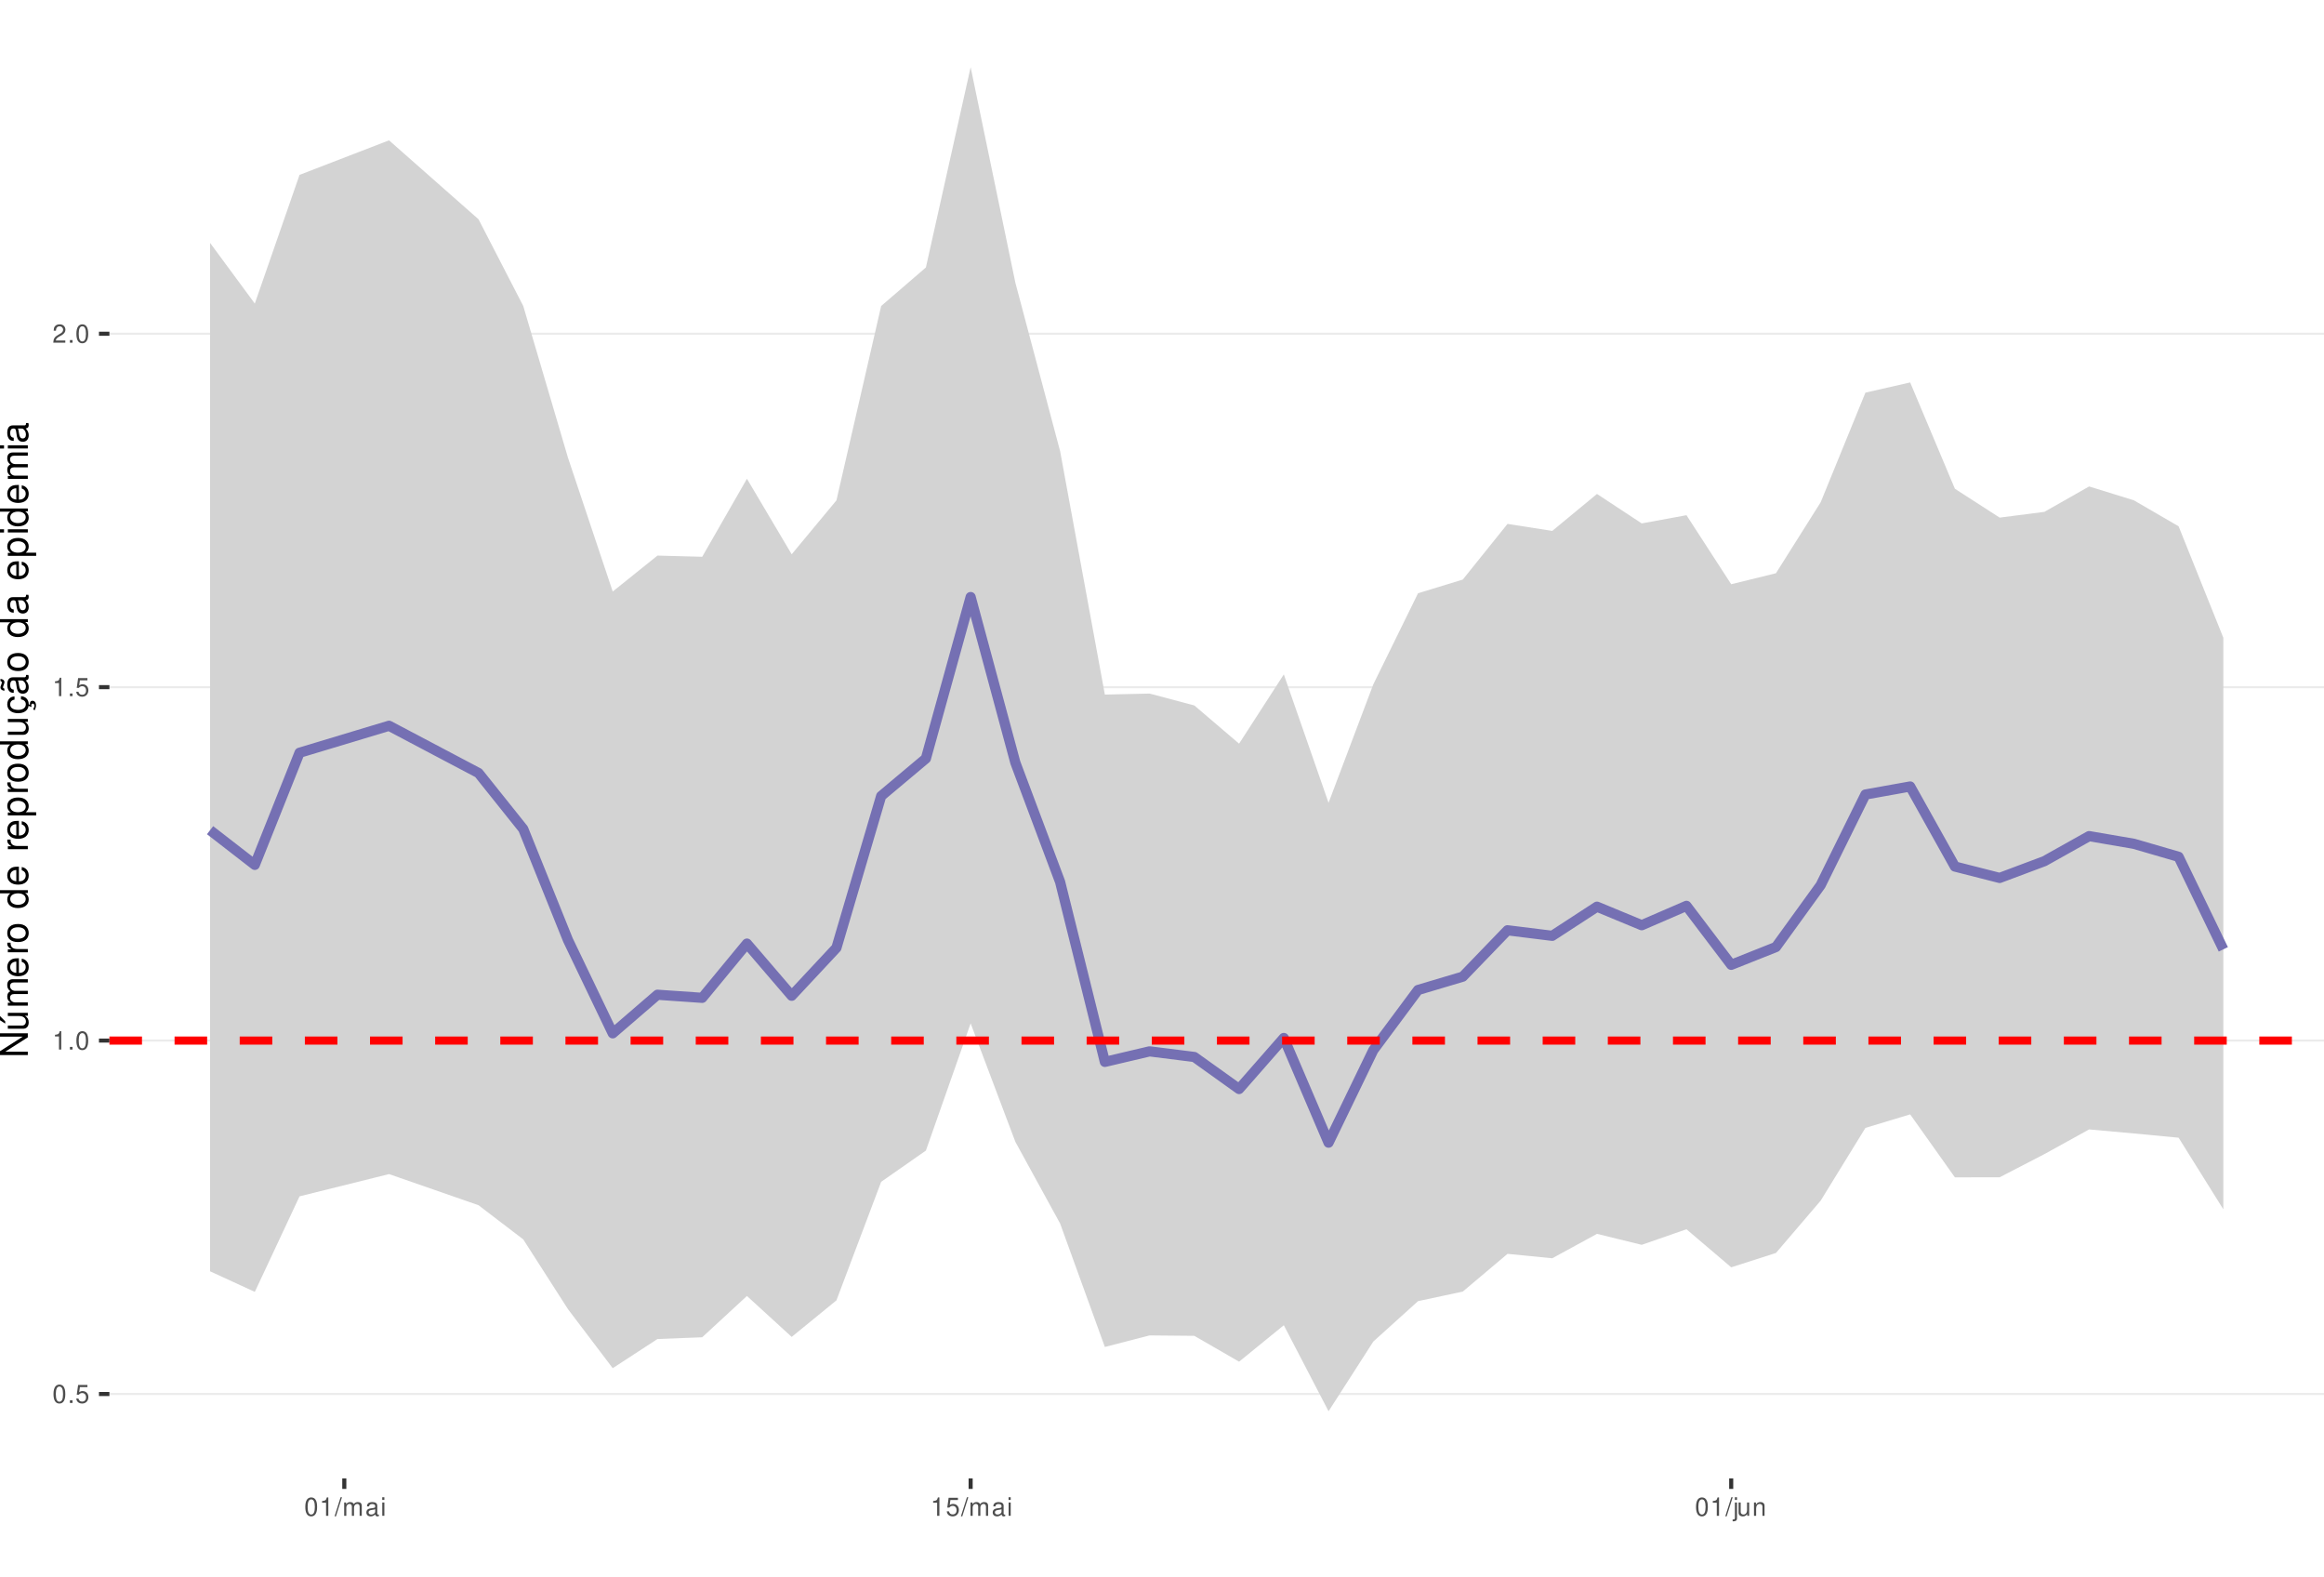
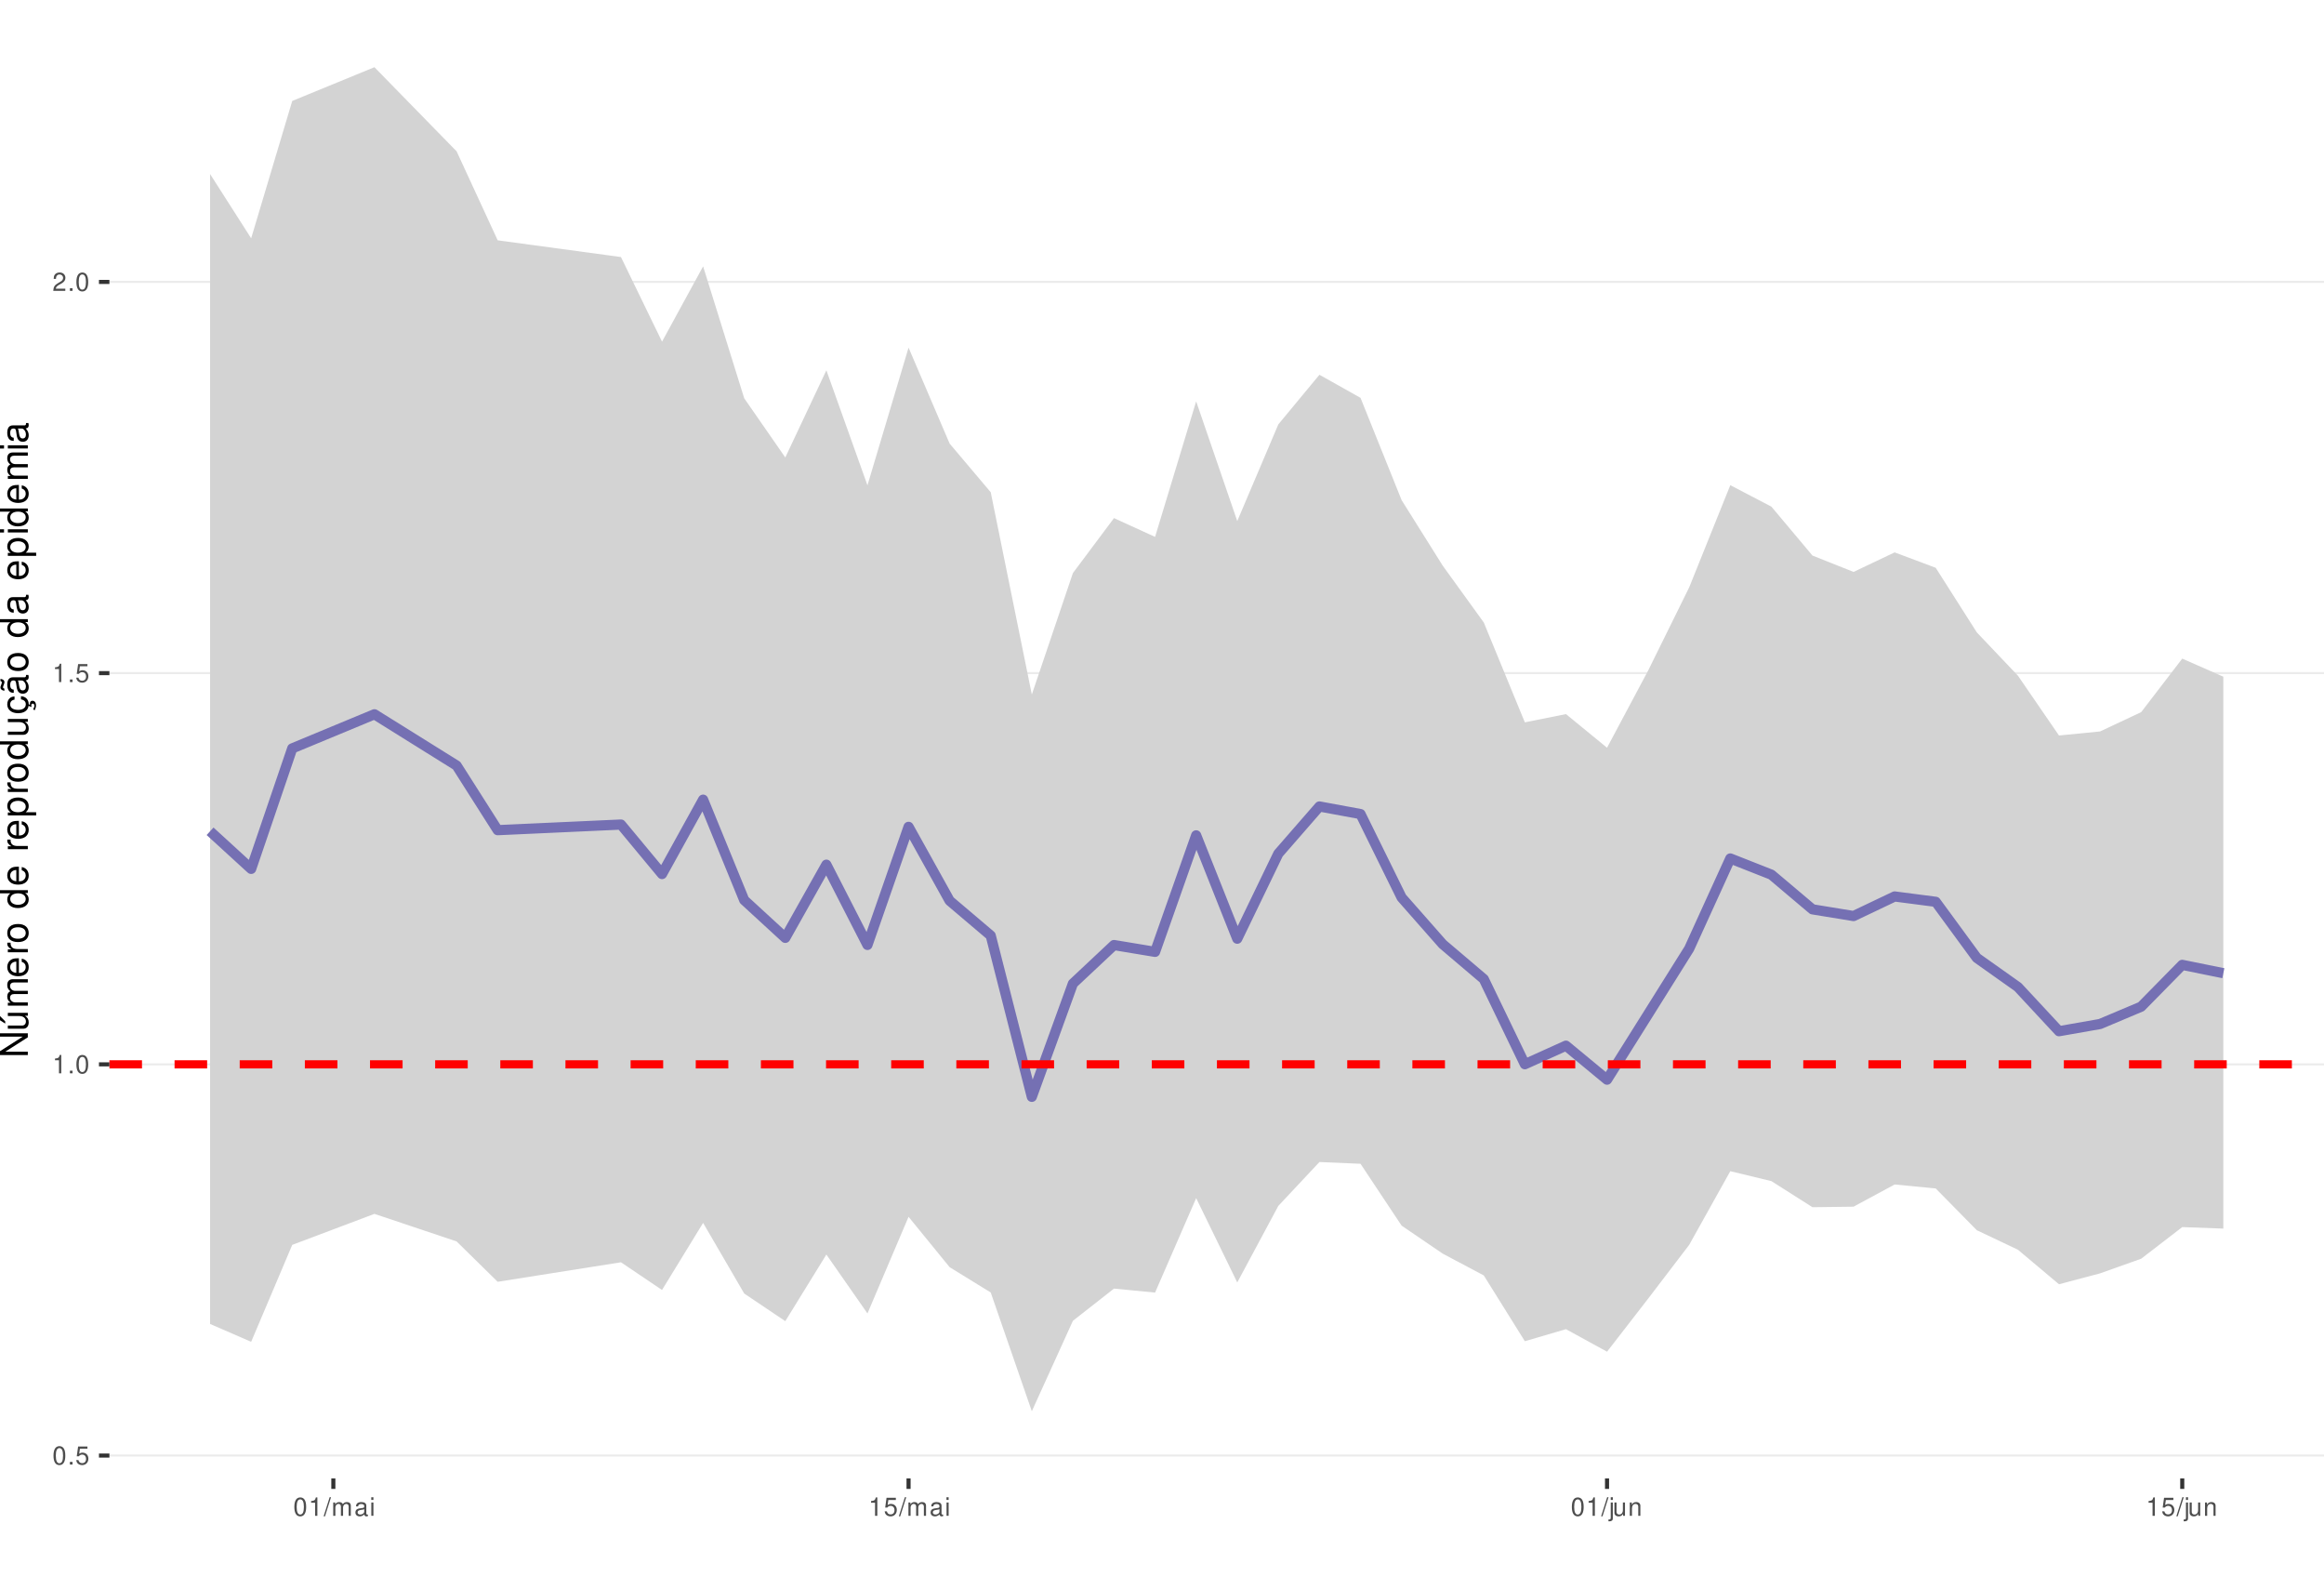
<svg xmlns="http://www.w3.org/2000/svg" xmlns:xlink="http://www.w3.org/1999/xlink" width="609pt" height="413pt" viewBox="0 0 609 413" version="1.1">
  <defs>
    <g>
      <symbol overflow="visible" id="glyph0-0">
        <path style="stroke:none;" d="" />
      </symbol>
      <symbol overflow="visible" id="glyph0-1">
        <path style="stroke:none;" d="M 1.828 -4.812 C 1.391 -4.812 0.984 -4.609 0.75 -4.281 C 0.438 -3.859 0.281 -3.219 0.281 -2.328 C 0.281 -0.703 0.812 0.156 1.828 0.156 C 2.828 0.156 3.375 -0.703 3.375 -2.297 C 3.375 -3.219 3.234 -3.844 2.922 -4.281 C 2.672 -4.625 2.281 -4.812 1.828 -4.812 Z M 1.828 -4.297 C 2.469 -4.297 2.781 -3.641 2.781 -2.344 C 2.781 -0.969 2.469 -0.328 1.812 -0.328 C 1.203 -0.328 0.891 -1 0.891 -2.328 C 0.891 -3.641 1.203 -4.297 1.828 -4.297 Z M 1.828 -4.297 " />
      </symbol>
      <symbol overflow="visible" id="glyph0-2">
        <path style="stroke:none;" d="M 1.266 -0.688 L 0.578 -0.688 L 0.578 0 L 1.266 0 Z M 1.266 -0.688 " />
      </symbol>
      <symbol overflow="visible" id="glyph0-3">
        <path style="stroke:none;" d="M 3.172 -4.719 L 0.734 -4.719 L 0.375 -2.156 L 0.922 -2.156 C 1.188 -2.469 1.422 -2.594 1.797 -2.594 C 2.422 -2.594 2.812 -2.156 2.812 -1.453 C 2.812 -0.781 2.422 -0.359 1.781 -0.359 C 1.266 -0.359 0.953 -0.625 0.812 -1.156 L 0.234 -1.156 C 0.312 -0.766 0.375 -0.578 0.516 -0.406 C 0.781 -0.047 1.266 0.156 1.797 0.156 C 2.75 0.156 3.422 -0.547 3.422 -1.531 C 3.422 -2.469 2.797 -3.109 1.891 -3.109 C 1.562 -3.109 1.297 -3.016 1.016 -2.828 L 1.203 -4.141 L 3.172 -4.141 Z M 3.172 -4.719 " />
      </symbol>
      <symbol overflow="visible" id="glyph0-4">
        <path style="stroke:none;" d="M 1.719 -3.422 L 1.719 0 L 2.312 0 L 2.312 -4.812 L 1.922 -4.812 C 1.719 -4.078 1.578 -3.969 0.672 -3.859 L 0.672 -3.422 Z M 1.719 -3.422 " />
      </symbol>
      <symbol overflow="visible" id="glyph0-5">
        <path style="stroke:none;" d="M 3.375 -0.578 L 0.891 -0.578 C 0.938 -0.984 1.156 -1.234 1.734 -1.578 L 2.406 -1.953 C 3.062 -2.328 3.406 -2.812 3.406 -3.406 C 3.406 -3.812 3.234 -4.188 2.969 -4.438 C 2.688 -4.688 2.344 -4.812 1.891 -4.812 C 1.297 -4.812 0.844 -4.594 0.578 -4.188 C 0.422 -3.938 0.344 -3.641 0.328 -3.141 L 0.922 -3.141 C 0.938 -3.469 0.984 -3.672 1.062 -3.828 C 1.219 -4.125 1.516 -4.297 1.875 -4.297 C 2.406 -4.297 2.797 -3.906 2.797 -3.391 C 2.797 -3.016 2.578 -2.672 2.156 -2.438 L 1.547 -2.078 C 0.562 -1.516 0.281 -1.062 0.219 0 L 3.375 0 Z M 3.375 -0.578 " />
      </symbol>
      <symbol overflow="visible" id="glyph0-6">
        <path style="stroke:none;" d="M 1.531 -4.859 L -0.047 0.141 L 0.312 0.141 L 1.891 -4.859 Z M 1.531 -4.859 " />
      </symbol>
      <symbol overflow="visible" id="glyph0-7">
        <path style="stroke:none;" d="M 0.469 -3.484 L 0.469 0 L 1.031 0 L 1.031 -2.188 C 1.031 -2.703 1.391 -3.109 1.844 -3.109 C 2.25 -3.109 2.484 -2.844 2.484 -2.406 L 2.484 0 L 3.047 0 L 3.047 -2.188 C 3.047 -2.703 3.422 -3.109 3.875 -3.109 C 4.266 -3.109 4.516 -2.844 4.516 -2.406 L 4.516 0 L 5.078 0 L 5.078 -2.609 C 5.078 -3.234 4.719 -3.594 4.062 -3.594 C 3.594 -3.594 3.312 -3.453 2.984 -3.062 C 2.781 -3.422 2.5 -3.594 2.047 -3.594 C 1.578 -3.594 1.266 -3.422 0.984 -3 L 0.984 -3.484 Z M 0.469 -3.484 " />
      </symbol>
      <symbol overflow="visible" id="glyph0-8">
        <path style="stroke:none;" d="M 3.562 -0.328 C 3.5 -0.312 3.469 -0.312 3.438 -0.312 C 3.25 -0.312 3.141 -0.406 3.141 -0.578 L 3.141 -2.641 C 3.141 -3.25 2.688 -3.594 1.828 -3.594 C 1.312 -3.594 0.906 -3.438 0.672 -3.188 C 0.516 -3 0.453 -2.797 0.438 -2.453 L 0.984 -2.453 C 1.031 -2.875 1.297 -3.078 1.812 -3.078 C 2.312 -3.078 2.594 -2.891 2.594 -2.562 L 2.594 -2.406 C 2.578 -2.172 2.469 -2.078 2.016 -2.031 C 1.219 -1.922 1.109 -1.891 0.891 -1.812 C 0.484 -1.641 0.281 -1.328 0.281 -0.875 C 0.281 -0.25 0.719 0.156 1.422 0.156 C 1.859 0.156 2.219 0 2.609 -0.359 C 2.656 0 2.828 0.156 3.188 0.156 C 3.297 0.156 3.375 0.141 3.562 0.094 Z M 2.594 -1.094 C 2.594 -0.906 2.531 -0.797 2.375 -0.641 C 2.141 -0.438 1.875 -0.328 1.547 -0.328 C 1.109 -0.328 0.859 -0.547 0.859 -0.891 C 0.859 -1.266 1.094 -1.438 1.703 -1.531 C 2.297 -1.609 2.406 -1.641 2.594 -1.719 Z M 2.594 -1.094 " />
      </symbol>
      <symbol overflow="visible" id="glyph0-9">
        <path style="stroke:none;" d="M 1 -3.484 L 0.453 -3.484 L 0.453 0 L 1 0 Z M 1 -4.859 L 0.438 -4.859 L 0.438 -4.156 L 1 -4.156 Z M 1 -4.859 " />
      </symbol>
      <symbol overflow="visible" id="glyph0-10">
        <path style="stroke:none;" d="M 0.469 -3.484 L 0.469 0.5 C 0.469 0.859 0.359 0.969 0.016 0.969 C -0.031 0.969 -0.047 0.969 -0.125 0.953 L -0.125 1.438 C -0.047 1.438 -0.016 1.453 0.062 1.453 C 0.688 1.453 1.016 1.203 1.016 0.719 L 1.016 -3.484 Z M 1.016 -4.859 L 0.469 -4.859 L 0.469 -4.156 L 1.016 -4.156 Z M 1.016 -4.859 " />
      </symbol>
      <symbol overflow="visible" id="glyph0-11">
        <path style="stroke:none;" d="M 3.203 0 L 3.203 -3.484 L 2.656 -3.484 L 2.656 -1.516 C 2.656 -0.797 2.281 -0.328 1.703 -0.328 C 1.266 -0.328 0.984 -0.594 0.984 -1.016 L 0.984 -3.484 L 0.438 -3.484 L 0.438 -0.797 C 0.438 -0.219 0.859 0.156 1.547 0.156 C 2.062 0.156 2.391 -0.031 2.703 -0.484 L 2.703 0 Z M 3.203 0 " />
      </symbol>
      <symbol overflow="visible" id="glyph0-12">
        <path style="stroke:none;" d="M 0.469 -3.484 L 0.469 0 L 1.031 0 L 1.031 -1.922 C 1.031 -2.641 1.391 -3.109 1.969 -3.109 C 2.406 -3.109 2.688 -2.828 2.688 -2.422 L 2.688 0 L 3.234 0 L 3.234 -2.641 C 3.234 -3.219 2.812 -3.594 2.141 -3.594 C 1.625 -3.594 1.281 -3.391 0.984 -2.906 L 0.984 -3.484 Z M 0.469 -3.484 " />
      </symbol>
      <symbol overflow="visible" id="glyph1-0">
        <path style="stroke:none;" d="" />
      </symbol>
      <symbol overflow="visible" id="glyph1-1">
        <path style="stroke:none;" d="M -7.297 -6.453 L -7.297 -5.578 L -1.328 -5.578 L -7.297 -1.766 L -7.297 -0.766 L 0 -0.766 L 0 -1.641 L -5.906 -1.641 L 0 -5.406 L 0 -6.453 Z M -7.297 -6.453 " />
      </symbol>
      <symbol overflow="visible" id="glyph1-2">
        <path style="stroke:none;" d="M 0 -4.812 L -5.234 -4.812 L -5.234 -3.984 L -2.266 -3.984 C -1.203 -3.984 -0.5 -3.438 -0.5 -2.562 C -0.5 -1.906 -0.906 -1.484 -1.531 -1.484 L -5.234 -1.484 L -5.234 -0.656 L -1.203 -0.656 C -0.328 -0.656 0.234 -1.297 0.234 -2.312 C 0.234 -3.094 -0.047 -3.578 -0.734 -4.062 L 0 -4.062 Z M -7.406 -2.953 L -5.922 -2 L -5.922 -2.594 L -7.406 -4.094 Z M -7.406 -2.953 " />
      </symbol>
      <symbol overflow="visible" id="glyph1-3">
        <path style="stroke:none;" d="M -5.234 -0.703 L 0 -0.703 L 0 -1.547 L -3.297 -1.547 C -4.047 -1.547 -4.656 -2.094 -4.656 -2.766 C -4.656 -3.391 -4.281 -3.734 -3.609 -3.734 L 0 -3.734 L 0 -4.578 L -3.297 -4.578 C -4.047 -4.578 -4.656 -5.125 -4.656 -5.812 C -4.656 -6.422 -4.266 -6.781 -3.609 -6.781 L 0 -6.781 L 0 -7.625 L -3.938 -7.625 C -4.875 -7.625 -5.391 -7.078 -5.391 -6.094 C -5.391 -5.406 -5.188 -4.984 -4.594 -4.484 C -5.156 -4.188 -5.391 -3.766 -5.391 -3.078 C -5.391 -2.375 -5.125 -1.906 -4.5 -1.469 L -5.234 -1.469 Z M -5.234 -0.703 " />
      </symbol>
      <symbol overflow="visible" id="glyph1-4">
        <path style="stroke:none;" d="M -2.344 -5.125 C -3.141 -5.125 -3.625 -5.062 -4.016 -4.922 C -4.875 -4.578 -5.391 -3.781 -5.391 -2.797 C -5.391 -1.344 -4.281 -0.406 -2.547 -0.406 C -0.812 -0.406 0.234 -1.297 0.234 -2.781 C 0.234 -3.984 -0.453 -4.812 -1.594 -5.016 L -1.594 -4.188 C -0.906 -3.953 -0.547 -3.484 -0.547 -2.812 C -0.547 -2.281 -0.781 -1.828 -1.219 -1.547 C -1.516 -1.344 -1.812 -1.281 -2.344 -1.266 Z M -3.016 -1.297 C -3.984 -1.359 -4.625 -1.953 -4.625 -2.797 C -4.625 -3.641 -3.953 -4.234 -3.016 -4.234 Z M -3.016 -1.297 " />
      </symbol>
      <symbol overflow="visible" id="glyph1-5">
        <path style="stroke:none;" d="M -5.234 -0.688 L 0 -0.688 L 0 -1.531 L -2.719 -1.531 C -3.984 -1.547 -4.547 -2.062 -4.516 -3.203 L -5.359 -3.203 C -5.375 -3.062 -5.391 -2.984 -5.391 -2.891 C -5.391 -2.344 -5.062 -1.938 -4.297 -1.453 L -5.234 -1.453 Z M -5.234 -0.688 " />
      </symbol>
      <symbol overflow="visible" id="glyph1-6">
        <path style="stroke:none;" d="M -5.391 -2.719 C -5.391 -1.234 -4.344 -0.359 -2.578 -0.359 C -0.812 -0.359 0.234 -1.234 0.234 -2.734 C 0.234 -4.203 -0.812 -5.094 -2.547 -5.094 C -4.359 -5.094 -5.391 -4.234 -5.391 -2.719 Z M -4.625 -2.734 C -4.625 -3.672 -3.844 -4.234 -2.547 -4.234 C -1.312 -4.234 -0.547 -3.656 -0.547 -2.734 C -0.547 -1.797 -1.312 -1.234 -2.578 -1.234 C -3.844 -1.234 -4.625 -1.797 -4.625 -2.734 Z M -4.625 -2.734 " />
      </symbol>
      <symbol overflow="visible" id="glyph1-7">
        <path style="stroke:none;" d="" />
      </symbol>
      <symbol overflow="visible" id="glyph1-8">
        <path style="stroke:none;" d="M -7.297 -4.953 L -7.297 -4.125 L -4.578 -4.125 C -5.109 -3.766 -5.391 -3.203 -5.391 -2.516 C -5.391 -1.156 -4.297 -0.266 -2.625 -0.266 C -0.859 -0.266 0.234 -1.125 0.234 -2.547 C 0.234 -3.266 -0.047 -3.766 -0.688 -4.203 L 0 -4.203 L 0 -4.953 Z M -4.609 -2.656 C -4.609 -3.547 -3.812 -4.125 -2.562 -4.125 C -1.344 -4.125 -0.547 -3.547 -0.547 -2.656 C -0.547 -1.734 -1.359 -1.125 -2.578 -1.125 C -3.797 -1.125 -4.609 -1.734 -4.609 -2.656 Z M -4.609 -2.656 " />
      </symbol>
      <symbol overflow="visible" id="glyph1-9">
        <path style="stroke:none;" d="M 2.188 -0.547 L 2.188 -1.375 L -0.547 -1.375 C -0.016 -1.812 0.234 -2.312 0.234 -2.984 C 0.234 -4.344 -0.859 -5.234 -2.531 -5.234 C -4.297 -5.234 -5.391 -4.375 -5.391 -2.984 C -5.391 -2.266 -5.062 -1.703 -4.453 -1.312 L -5.234 -1.312 L -5.234 -0.547 Z M -4.609 -2.844 C -4.609 -3.766 -3.797 -4.359 -2.547 -4.359 C -1.359 -4.359 -0.547 -3.75 -0.547 -2.844 C -0.547 -1.953 -1.344 -1.375 -2.578 -1.375 C -3.812 -1.375 -4.609 -1.953 -4.609 -2.844 Z M -4.609 -2.844 " />
      </symbol>
      <symbol overflow="visible" id="glyph1-10">
        <path style="stroke:none;" d="M 0 -4.812 L -5.234 -4.812 L -5.234 -3.984 L -2.266 -3.984 C -1.203 -3.984 -0.5 -3.438 -0.5 -2.562 C -0.5 -1.906 -0.906 -1.484 -1.531 -1.484 L -5.234 -1.484 L -5.234 -0.656 L -1.203 -0.656 C -0.328 -0.656 0.234 -1.297 0.234 -2.312 C 0.234 -3.094 -0.047 -3.578 -0.734 -4.062 L 0 -4.062 Z M 0 -4.812 " />
      </symbol>
      <symbol overflow="visible" id="glyph1-11">
        <path style="stroke:none;" d="M 0.234 -2.641 C 0.234 -3.875 -0.547 -4.703 -1.797 -4.766 L -1.797 -3.938 C -0.953 -3.797 -0.531 -3.359 -0.531 -2.656 C -0.531 -1.734 -1.281 -1.188 -2.516 -1.188 C -3.844 -1.188 -4.625 -1.719 -4.625 -2.625 C -4.625 -3.328 -4.203 -3.766 -3.484 -3.875 L -3.484 -4.703 C -3.984 -4.672 -4.312 -4.562 -4.609 -4.359 C -5.094 -4 -5.391 -3.375 -5.391 -2.641 C -5.391 -1.219 -4.266 -0.312 -2.531 -0.312 C -1.469 -0.312 -0.625 -0.672 -0.156 -1.312 C 0.047 -1.594 0.125 -1.812 0.203 -2.25 L 0.922 -1.938 L 0.984 -2.062 C 0.938 -2.188 0.906 -2.25 0.906 -2.375 C 0.906 -2.656 1.047 -2.828 1.281 -2.828 C 1.547 -2.828 1.734 -2.594 1.734 -2.297 C 1.734 -2.031 1.672 -1.844 1.438 -1.406 L 1.406 -1.312 L 1.812 -1.094 C 2.078 -1.75 2.141 -1.953 2.141 -2.344 C 2.141 -3.109 1.781 -3.578 1.203 -3.578 C 0.781 -3.578 0.547 -3.297 0.547 -2.797 C 0.547 -2.703 0.547 -2.641 0.562 -2.516 Z M 0.234 -2.641 " />
      </symbol>
      <symbol overflow="visible" id="glyph1-12">
        <path style="stroke:none;" d="M -0.484 -5.344 C -0.469 -5.266 -0.469 -5.219 -0.469 -5.172 C -0.469 -4.875 -0.625 -4.719 -0.875 -4.719 L -3.953 -4.719 C -4.891 -4.719 -5.391 -4.047 -5.391 -2.75 C -5.391 -1.984 -5.172 -1.375 -4.781 -1.016 C -4.516 -0.766 -4.203 -0.672 -3.688 -0.656 L -3.688 -1.484 C -4.328 -1.562 -4.625 -1.938 -4.625 -2.719 C -4.625 -3.484 -4.344 -3.891 -3.844 -3.891 L -3.625 -3.891 C -3.266 -3.875 -3.125 -3.703 -3.047 -3.016 C -2.891 -1.844 -2.844 -1.656 -2.719 -1.344 C -2.453 -0.734 -2 -0.422 -1.312 -0.422 C -0.375 -0.422 0.234 -1.078 0.234 -2.141 C 0.234 -2.797 0 -3.328 -0.547 -3.922 C 0 -3.984 0.234 -4.234 0.234 -4.781 C 0.234 -4.953 0.203 -5.062 0.141 -5.344 Z M -1.656 -3.891 C -1.375 -3.891 -1.203 -3.812 -0.969 -3.562 C -0.656 -3.219 -0.5 -2.812 -0.5 -2.312 C -0.5 -1.672 -0.812 -1.297 -1.344 -1.297 C -1.891 -1.297 -2.172 -1.656 -2.297 -2.547 C -2.422 -3.438 -2.453 -3.609 -2.594 -3.891 Z M -7.172 -3.75 C -6.922 -3.672 -6.812 -3.547 -6.812 -3.375 C -6.812 -3.25 -6.875 -2.984 -6.984 -2.734 C -7.156 -2.312 -7.172 -2.25 -7.172 -2.047 C -7.172 -1.594 -6.797 -1.297 -6.141 -1.188 L -6.141 -1.766 C -6.375 -1.812 -6.5 -1.938 -6.5 -2.094 C -6.5 -2.203 -6.469 -2.344 -6.375 -2.578 C -6.156 -3.156 -6.125 -3.234 -6.125 -3.438 C -6.125 -3.922 -6.484 -4.219 -7.172 -4.312 Z M -7.172 -3.75 " />
      </symbol>
      <symbol overflow="visible" id="glyph1-13">
        <path style="stroke:none;" d="M -0.484 -5.344 C -0.469 -5.266 -0.469 -5.219 -0.469 -5.172 C -0.469 -4.875 -0.625 -4.719 -0.875 -4.719 L -3.953 -4.719 C -4.891 -4.719 -5.391 -4.047 -5.391 -2.75 C -5.391 -1.984 -5.172 -1.375 -4.781 -1.016 C -4.516 -0.766 -4.203 -0.672 -3.688 -0.656 L -3.688 -1.484 C -4.328 -1.562 -4.625 -1.938 -4.625 -2.719 C -4.625 -3.484 -4.344 -3.891 -3.844 -3.891 L -3.625 -3.891 C -3.266 -3.875 -3.125 -3.703 -3.047 -3.016 C -2.891 -1.844 -2.844 -1.656 -2.719 -1.344 C -2.453 -0.734 -2 -0.422 -1.312 -0.422 C -0.375 -0.422 0.234 -1.078 0.234 -2.141 C 0.234 -2.797 0 -3.328 -0.547 -3.922 C 0 -3.984 0.234 -4.234 0.234 -4.781 C 0.234 -4.953 0.203 -5.062 0.141 -5.344 Z M -1.656 -3.891 C -1.375 -3.891 -1.203 -3.812 -0.969 -3.562 C -0.656 -3.219 -0.5 -2.812 -0.5 -2.312 C -0.5 -1.672 -0.812 -1.297 -1.344 -1.297 C -1.891 -1.297 -2.172 -1.656 -2.297 -2.547 C -2.422 -3.438 -2.453 -3.609 -2.594 -3.891 Z M -1.656 -3.891 " />
      </symbol>
      <symbol overflow="visible" id="glyph1-14">
        <path style="stroke:none;" d="M -5.234 -1.5 L -5.234 -0.672 L 0 -0.672 L 0 -1.5 Z M -7.297 -1.5 L -7.297 -0.656 L -6.234 -0.656 L -6.234 -1.5 Z M -7.297 -1.5 " />
      </symbol>
    </g>
    <clipPath id="clip1">
      <path d="M 28.672 0 L 609 0 L 609 387.328 L 28.672 387.328 Z M 28.672 0 " />
    </clipPath>
    <clipPath id="clip2">
-       <path d="M 28.672 364 L 609 364 L 609 366 L 28.672 366 Z M 28.672 364 " />
+       <path d="M 28.672 381 L 609 381 L 609 382 L 28.672 382 Z M 28.672 381 " />
    </clipPath>
    <clipPath id="clip3">
-       <path d="M 28.672 272 L 609 272 L 609 273 L 28.672 273 Z M 28.672 272 " />
+       <path d="M 28.672 278 L 609 278 L 609 280 L 28.672 280 Z M 28.672 278 " />
    </clipPath>
    <clipPath id="clip4">
-       <path d="M 28.672 179 L 609 179 L 609 181 L 28.672 181 Z M 28.672 179 " />
+       <path d="M 28.672 176 L 609 176 L 609 177 L 28.672 177 Z M 28.672 176 " />
    </clipPath>
    <clipPath id="clip5">
-       <path d="M 28.672 87 L 609 87 L 609 88 L 28.672 88 Z M 28.672 87 " />
+       <path d="M 28.672 73 L 609 73 L 609 75 L 28.672 75 Z M 28.672 73 " />
    </clipPath>
    <clipPath id="clip6">
-       <path d="M 28.672 271 L 609 271 L 609 274 L 28.672 274 Z M 28.672 271 " />
+       <path d="M 28.672 277 L 609 277 L 609 280 L 28.672 280 Z M 28.672 277 " />
    </clipPath>
  </defs>
  <g id="surface11">
    <rect x="0" y="0" width="609" height="413" style="fill:rgb(100%,100%,100%);fill-opacity:1;stroke:none;" />
    <rect x="0" y="0" width="609" height="413" style="fill:rgb(100%,100%,100%);fill-opacity:1;stroke:none;" />
    <path style="fill:none;stroke-width:1.067;stroke-linecap:round;stroke-linejoin:round;stroke:rgb(100%,100%,100%);stroke-opacity:1;stroke-miterlimit:10;" d="M 0 413 L 609 413 L 609 0 L 0 0 Z M 0 413 " />
    <g clip-path="url(#clip1)" clip-rule="nonzero">
      <path style=" stroke:none;fill-rule:nonzero;fill:rgb(100%,100%,100%);fill-opacity:1;" d="M 28.672 387.328 L 609 387.328 L 609 0 L 28.672 0 Z M 28.672 387.328 " />
    </g>
    <g clip-path="url(#clip2)" clip-rule="nonzero">
-       <path style="fill:none;stroke-width:0.533;stroke-linecap:butt;stroke-linejoin:round;stroke:rgb(92.157%,92.157%,92.157%);stroke-opacity:1;stroke-miterlimit:10;" d="M 28.672 365.199 L 609 365.199 " />
+       <path style="fill:none;stroke-width:0.533;stroke-linecap:butt;stroke-linejoin:round;stroke:rgb(92.157%,92.157%,92.157%);stroke-opacity:1;stroke-miterlimit:10;" d="M 28.672 381.328 L 609 381.328 " />
    </g>
    <g clip-path="url(#clip3)" clip-rule="nonzero">
-       <path style="fill:none;stroke-width:0.533;stroke-linecap:butt;stroke-linejoin:round;stroke:rgb(92.157%,92.157%,92.157%);stroke-opacity:1;stroke-miterlimit:10;" d="M 28.672 272.613 L 609 272.613 " />
+       <path style="fill:none;stroke-width:0.533;stroke-linecap:butt;stroke-linejoin:round;stroke:rgb(92.157%,92.157%,92.157%);stroke-opacity:1;stroke-miterlimit:10;" d="M 28.672 278.84 L 609 278.84 " />
    </g>
    <g clip-path="url(#clip4)" clip-rule="nonzero">
-       <path style="fill:none;stroke-width:0.533;stroke-linecap:butt;stroke-linejoin:round;stroke:rgb(92.157%,92.157%,92.157%);stroke-opacity:1;stroke-miterlimit:10;" d="M 28.672 180.023 L 609 180.023 " />
+       <path style="fill:none;stroke-width:0.533;stroke-linecap:butt;stroke-linejoin:round;stroke:rgb(92.157%,92.157%,92.157%);stroke-opacity:1;stroke-miterlimit:10;" d="M 28.672 176.348 L 609 176.348 " />
    </g>
    <g clip-path="url(#clip5)" clip-rule="nonzero">
-       <path style="fill:none;stroke-width:0.533;stroke-linecap:butt;stroke-linejoin:round;stroke:rgb(92.157%,92.157%,92.157%);stroke-opacity:1;stroke-miterlimit:10;" d="M 28.672 87.434 L 609 87.434 " />
-     </g>
-     <path style=" stroke:none;fill-rule:nonzero;fill:rgb(82.745%,82.745%,82.745%);fill-opacity:1;" d="M 55.051 63.637 L 66.773 79.527 L 78.496 45.812 L 101.945 36.766 L 125.395 57.445 L 137.117 80.164 L 148.84 119.918 L 160.562 154.973 L 172.289 145.555 L 184.012 145.867 L 195.734 125.426 L 207.461 145.211 L 219.184 131.094 L 230.906 80.168 L 242.629 70.07 L 254.355 17.605 L 266.078 74.078 L 277.801 118.203 L 289.527 181.969 L 301.25 181.703 L 312.973 184.816 L 324.699 194.828 L 336.422 176.684 L 348.145 210.32 L 359.867 179.301 L 371.594 155.422 L 383.316 151.84 L 395.039 137.254 L 406.766 139.09 L 418.488 129.402 L 430.211 137.125 L 441.938 134.973 L 453.66 153.059 L 465.383 150.18 L 477.105 131.578 L 488.832 102.863 L 500.555 100.191 L 512.277 128.043 L 524.004 135.605 L 535.727 134.098 L 547.449 127.441 L 559.172 131.07 L 570.898 137.879 L 582.621 167.078 L 582.621 316.824 L 570.898 298.059 L 559.172 296.945 L 547.449 295.887 L 535.727 302.359 L 524.004 308.426 L 512.277 308.445 L 500.555 291.945 L 488.832 295.488 L 477.105 314.547 L 465.383 328.254 L 453.66 332.012 L 441.938 322.043 L 430.211 326.121 L 418.488 323.246 L 406.766 329.641 L 395.039 328.488 L 383.316 338.371 L 371.594 340.875 L 359.867 351.469 L 348.145 369.723 L 336.422 347.188 L 324.699 356.734 L 312.973 349.965 L 301.25 349.855 L 289.527 352.883 L 277.801 320.535 L 266.078 299.148 L 254.355 268.098 L 242.629 301.43 L 230.906 309.617 L 219.184 340.672 L 207.461 350.246 L 195.734 339.52 L 184.012 350.34 L 172.289 350.797 L 160.562 358.438 L 148.84 342.977 L 137.117 324.699 L 125.395 315.742 L 101.945 307.59 L 78.496 313.418 L 66.773 338.449 L 55.051 333.059 Z M 55.051 63.637 " />
-     <path style="fill:none;stroke-width:2.667;stroke-linecap:butt;stroke-linejoin:round;stroke:rgb(45.882%,43.922%,70.196%);stroke-opacity:1;stroke-miterlimit:10;" d="M 55.051 217.492 L 66.773 226.578 L 78.496 197.203 L 101.945 190.137 L 125.395 202.516 L 137.117 217.18 L 148.84 246.285 L 160.562 270.715 L 172.289 260.605 L 184.012 261.414 L 195.734 247.207 L 207.461 260.875 L 219.184 248.32 L 230.906 208.555 L 242.629 198.719 L 254.355 156.414 L 266.078 199.812 L 277.801 231.051 L 289.527 278.195 L 301.25 275.438 L 312.973 276.91 L 324.699 285.301 L 336.422 271.93 L 348.145 299.359 L 359.867 275.137 L 371.594 259.359 L 383.316 255.867 L 395.039 243.715 L 406.766 245.168 L 418.488 237.535 L 430.211 242.391 L 441.938 237.316 L 453.66 252.766 L 465.383 248.105 L 477.105 231.895 L 488.832 208.148 L 500.555 206.047 L 512.277 227.016 L 524.004 230.004 L 535.727 225.613 L 547.449 219.047 L 559.172 221.059 L 570.898 224.469 L 582.621 248.711 " />
+       <path style="fill:none;stroke-width:0.533;stroke-linecap:butt;stroke-linejoin:round;stroke:rgb(92.157%,92.157%,92.157%);stroke-opacity:1;stroke-miterlimit:10;" d="M 28.672 73.855 L 609 73.855 " />
+     </g>
+     <path style=" stroke:none;fill-rule:nonzero;fill:rgb(82.745%,82.745%,82.745%);fill-opacity:1;" d="M 55.051 45.59 L 65.816 62.434 L 76.582 26.445 L 98.117 17.605 L 119.652 39.641 L 130.418 62.957 L 162.719 67.34 L 173.484 89.508 L 184.25 69.781 L 195.02 104.344 L 205.785 119.848 L 216.551 97.008 L 227.316 127.148 L 238.086 91.074 L 248.852 116.215 L 259.617 128.957 L 270.387 181.953 L 281.152 150.137 L 291.918 135.738 L 302.684 140.656 L 313.453 105.152 L 324.219 136.508 L 334.984 111.18 L 345.754 98.18 L 356.52 104.227 L 367.285 131.016 L 378.055 148.184 L 388.82 163.074 L 399.586 189.246 L 410.352 187.078 L 421.121 195.891 L 431.887 175.691 L 442.652 153.875 L 453.422 127.109 L 464.188 132.73 L 474.953 145.547 L 485.719 149.832 L 496.488 144.715 L 507.254 148.754 L 518.02 165.676 L 528.789 177.012 L 539.555 192.688 L 550.32 191.625 L 561.086 186.57 L 571.855 172.547 L 582.621 177.285 L 582.621 321.871 L 571.855 321.477 L 561.086 329.766 L 550.32 333.598 L 539.555 336.453 L 528.789 327.402 L 518.02 322.297 L 507.254 311.359 L 496.488 310.312 L 485.719 316.129 L 474.953 316.266 L 464.188 309.43 L 453.422 306.828 L 442.652 326.125 L 431.887 340.227 L 421.121 354.121 L 410.352 348.219 L 399.586 351.375 L 388.82 334.137 L 378.055 328.426 L 367.285 321.09 L 356.52 304.887 L 345.754 304.43 L 334.984 315.922 L 324.219 335.98 L 313.453 313.887 L 302.684 338.629 L 291.918 337.59 L 281.152 346.027 L 270.387 369.723 L 259.617 338.605 L 248.852 331.98 L 238.086 318.781 L 227.316 344.098 L 216.551 328.668 L 205.785 346.117 L 195.02 338.879 L 184.25 320.375 L 173.484 337.949 L 162.719 330.695 L 130.418 335.805 L 119.652 325.23 L 98.117 318.012 L 76.582 326.133 L 65.816 351.531 L 55.051 346.852 Z M 55.051 45.59 " />
+     <path style="fill:none;stroke-width:2.667;stroke-linecap:butt;stroke-linejoin:round;stroke:rgb(45.882%,43.922%,70.196%);stroke-opacity:1;stroke-miterlimit:10;" d="M 55.051 217.781 L 65.816 227.629 L 76.582 196.066 L 98.117 187.129 L 119.652 200.562 L 130.418 217.488 L 162.719 216.016 L 173.484 228.984 L 184.25 209.5 L 195.02 235.809 L 205.785 245.699 L 216.551 226.531 L 227.316 247.555 L 238.086 216.617 L 248.852 235.973 L 259.617 245.105 L 270.387 287.352 L 281.152 257.684 L 291.918 247.586 L 302.684 249.371 L 313.453 218.848 L 324.219 245.922 L 334.984 223.637 L 345.754 211.281 L 356.52 213.27 L 367.285 235.121 L 378.055 247.352 L 388.82 256.496 L 399.586 278.809 L 410.352 273.949 L 421.121 282.852 L 431.887 265.703 L 442.652 248.531 L 453.422 224.902 L 464.188 229.145 L 474.953 238.23 L 485.719 239.988 L 496.488 234.859 L 507.254 236.258 L 518.02 250.949 L 528.789 258.582 L 539.555 270.16 L 550.32 268.27 L 561.086 263.73 L 571.855 252.777 L 582.621 254.961 " />
    <g clip-path="url(#clip6)" clip-rule="nonzero">
-       <path style="fill:none;stroke-width:2.134;stroke-linecap:butt;stroke-linejoin:round;stroke:rgb(100%,0%,0%);stroke-opacity:1;stroke-dasharray:8.536,8.536;stroke-miterlimit:10;" d="M 28.672 272.613 L 609 272.613 " />
-     </g>
-     <g style="fill:rgb(30.196%,30.196%,30.196%);fill-opacity:1;">
-       <use xlink:href="#glyph0-1" x="13.738" y="367.547" />
-       <use xlink:href="#glyph0-2" x="17.738" y="367.547" />
-       <use xlink:href="#glyph0-3" x="19.738" y="367.547" />
-     </g>
-     <g style="fill:rgb(30.196%,30.196%,30.196%);fill-opacity:1;">
-       <use xlink:href="#glyph0-4" x="13.738" y="274.961" />
-       <use xlink:href="#glyph0-2" x="17.738" y="274.961" />
-       <use xlink:href="#glyph0-1" x="19.738" y="274.961" />
-     </g>
-     <g style="fill:rgb(30.196%,30.196%,30.196%);fill-opacity:1;">
-       <use xlink:href="#glyph0-4" x="13.738" y="182.371" />
-       <use xlink:href="#glyph0-2" x="17.738" y="182.371" />
-       <use xlink:href="#glyph0-3" x="19.738" y="182.371" />
-     </g>
-     <g style="fill:rgb(30.196%,30.196%,30.196%);fill-opacity:1;">
-       <use xlink:href="#glyph0-5" x="13.738" y="89.781" />
-       <use xlink:href="#glyph0-2" x="17.738" y="89.781" />
-       <use xlink:href="#glyph0-1" x="19.738" y="89.781" />
-     </g>
-     <path style="fill:none;stroke-width:1.067;stroke-linecap:butt;stroke-linejoin:round;stroke:rgb(20%,20%,20%);stroke-opacity:1;stroke-miterlimit:10;" d="M 25.93 365.199 L 28.672 365.199 " />
-     <path style="fill:none;stroke-width:1.067;stroke-linecap:butt;stroke-linejoin:round;stroke:rgb(20%,20%,20%);stroke-opacity:1;stroke-miterlimit:10;" d="M 25.93 272.613 L 28.672 272.613 " />
-     <path style="fill:none;stroke-width:1.067;stroke-linecap:butt;stroke-linejoin:round;stroke:rgb(20%,20%,20%);stroke-opacity:1;stroke-miterlimit:10;" d="M 25.93 180.023 L 28.672 180.023 " />
-     <path style="fill:none;stroke-width:1.067;stroke-linecap:butt;stroke-linejoin:round;stroke:rgb(20%,20%,20%);stroke-opacity:1;stroke-miterlimit:10;" d="M 25.93 87.434 L 28.672 87.434 " />
-     <path style="fill:none;stroke-width:1.067;stroke-linecap:butt;stroke-linejoin:round;stroke:rgb(20%,20%,20%);stroke-opacity:1;stroke-miterlimit:10;" d="M 90.223 390.07 L 90.223 387.328 " />
-     <path style="fill:none;stroke-width:1.067;stroke-linecap:butt;stroke-linejoin:round;stroke:rgb(20%,20%,20%);stroke-opacity:1;stroke-miterlimit:10;" d="M 254.355 390.07 L 254.355 387.328 " />
-     <path style="fill:none;stroke-width:1.067;stroke-linecap:butt;stroke-linejoin:round;stroke:rgb(20%,20%,20%);stroke-opacity:1;stroke-miterlimit:10;" d="M 453.66 390.07 L 453.66 387.328 " />
-     <g style="fill:rgb(30.196%,30.196%,30.196%);fill-opacity:1;">
-       <use xlink:href="#glyph0-1" x="79.723" y="397.109" />
-       <use xlink:href="#glyph0-4" x="83.723" y="397.109" />
-       <use xlink:href="#glyph0-6" x="87.723" y="397.109" />
-       <use xlink:href="#glyph0-7" x="89.723" y="397.109" />
-       <use xlink:href="#glyph0-8" x="95.723" y="397.109" />
-       <use xlink:href="#glyph0-9" x="99.723" y="397.109" />
-     </g>
-     <g style="fill:rgb(30.196%,30.196%,30.196%);fill-opacity:1;">
-       <use xlink:href="#glyph0-4" x="243.855" y="397.109" />
-       <use xlink:href="#glyph0-3" x="247.855" y="397.109" />
-       <use xlink:href="#glyph0-6" x="251.855" y="397.109" />
-       <use xlink:href="#glyph0-7" x="253.855" y="397.109" />
-       <use xlink:href="#glyph0-8" x="259.855" y="397.109" />
-       <use xlink:href="#glyph0-9" x="263.855" y="397.109" />
-     </g>
-     <g style="fill:rgb(30.196%,30.196%,30.196%);fill-opacity:1;">
-       <use xlink:href="#glyph0-1" x="444.16" y="397.109" />
-       <use xlink:href="#glyph0-4" x="448.16" y="397.109" />
-       <use xlink:href="#glyph0-6" x="452.16" y="397.109" />
-       <use xlink:href="#glyph0-10" x="454.16" y="397.109" />
-       <use xlink:href="#glyph0-11" x="455.16" y="397.109" />
-       <use xlink:href="#glyph0-12" x="459.16" y="397.109" />
+       <path style="fill:none;stroke-width:2.134;stroke-linecap:butt;stroke-linejoin:round;stroke:rgb(100%,0%,0%);stroke-opacity:1;stroke-dasharray:8.536,8.536;stroke-miterlimit:10;" d="M 28.672 278.84 L 609 278.84 " />
+     </g>
+     <g style="fill:rgb(30.196%,30.196%,30.196%);fill-opacity:1;">
+       <use xlink:href="#glyph0-1" x="13.738" y="383.676" />
+       <use xlink:href="#glyph0-2" x="17.738" y="383.676" />
+       <use xlink:href="#glyph0-3" x="19.738" y="383.676" />
+     </g>
+     <g style="fill:rgb(30.196%,30.196%,30.196%);fill-opacity:1;">
+       <use xlink:href="#glyph0-4" x="13.738" y="281.188" />
+       <use xlink:href="#glyph0-2" x="17.738" y="281.188" />
+       <use xlink:href="#glyph0-1" x="19.738" y="281.188" />
+     </g>
+     <g style="fill:rgb(30.196%,30.196%,30.196%);fill-opacity:1;">
+       <use xlink:href="#glyph0-4" x="13.738" y="178.695" />
+       <use xlink:href="#glyph0-2" x="17.738" y="178.695" />
+       <use xlink:href="#glyph0-3" x="19.738" y="178.695" />
+     </g>
+     <g style="fill:rgb(30.196%,30.196%,30.196%);fill-opacity:1;">
+       <use xlink:href="#glyph0-5" x="13.738" y="76.203" />
+       <use xlink:href="#glyph0-2" x="17.738" y="76.203" />
+       <use xlink:href="#glyph0-1" x="19.738" y="76.203" />
+     </g>
+     <path style="fill:none;stroke-width:1.067;stroke-linecap:butt;stroke-linejoin:round;stroke:rgb(20%,20%,20%);stroke-opacity:1;stroke-miterlimit:10;" d="M 25.93 381.328 L 28.672 381.328 " />
+     <path style="fill:none;stroke-width:1.067;stroke-linecap:butt;stroke-linejoin:round;stroke:rgb(20%,20%,20%);stroke-opacity:1;stroke-miterlimit:10;" d="M 25.93 278.84 L 28.672 278.84 " />
+     <path style="fill:none;stroke-width:1.067;stroke-linecap:butt;stroke-linejoin:round;stroke:rgb(20%,20%,20%);stroke-opacity:1;stroke-miterlimit:10;" d="M 25.93 176.348 L 28.672 176.348 " />
+     <path style="fill:none;stroke-width:1.067;stroke-linecap:butt;stroke-linejoin:round;stroke:rgb(20%,20%,20%);stroke-opacity:1;stroke-miterlimit:10;" d="M 25.93 73.855 L 28.672 73.855 " />
+     <path style="fill:none;stroke-width:1.067;stroke-linecap:butt;stroke-linejoin:round;stroke:rgb(20%,20%,20%);stroke-opacity:1;stroke-miterlimit:10;" d="M 87.352 390.07 L 87.352 387.328 " />
+     <path style="fill:none;stroke-width:1.067;stroke-linecap:butt;stroke-linejoin:round;stroke:rgb(20%,20%,20%);stroke-opacity:1;stroke-miterlimit:10;" d="M 238.086 390.07 L 238.086 387.328 " />
+     <path style="fill:none;stroke-width:1.067;stroke-linecap:butt;stroke-linejoin:round;stroke:rgb(20%,20%,20%);stroke-opacity:1;stroke-miterlimit:10;" d="M 421.121 390.07 L 421.121 387.328 " />
+     <path style="fill:none;stroke-width:1.067;stroke-linecap:butt;stroke-linejoin:round;stroke:rgb(20%,20%,20%);stroke-opacity:1;stroke-miterlimit:10;" d="M 571.855 390.07 L 571.855 387.328 " />
+     <g style="fill:rgb(30.196%,30.196%,30.196%);fill-opacity:1;">
+       <use xlink:href="#glyph0-1" x="76.852" y="397.109" />
+       <use xlink:href="#glyph0-4" x="80.852" y="397.109" />
+       <use xlink:href="#glyph0-6" x="84.852" y="397.109" />
+       <use xlink:href="#glyph0-7" x="86.852" y="397.109" />
+       <use xlink:href="#glyph0-8" x="92.852" y="397.109" />
+       <use xlink:href="#glyph0-9" x="96.852" y="397.109" />
+     </g>
+     <g style="fill:rgb(30.196%,30.196%,30.196%);fill-opacity:1;">
+       <use xlink:href="#glyph0-4" x="227.586" y="397.109" />
+       <use xlink:href="#glyph0-3" x="231.586" y="397.109" />
+       <use xlink:href="#glyph0-6" x="235.586" y="397.109" />
+       <use xlink:href="#glyph0-7" x="237.586" y="397.109" />
+       <use xlink:href="#glyph0-8" x="243.586" y="397.109" />
+       <use xlink:href="#glyph0-9" x="247.586" y="397.109" />
+     </g>
+     <g style="fill:rgb(30.196%,30.196%,30.196%);fill-opacity:1;">
+       <use xlink:href="#glyph0-1" x="411.621" y="397.109" />
+       <use xlink:href="#glyph0-4" x="415.621" y="397.109" />
+       <use xlink:href="#glyph0-6" x="419.621" y="397.109" />
+       <use xlink:href="#glyph0-10" x="421.621" y="397.109" />
+       <use xlink:href="#glyph0-11" x="422.621" y="397.109" />
+       <use xlink:href="#glyph0-12" x="426.621" y="397.109" />
+     </g>
+     <g style="fill:rgb(30.196%,30.196%,30.196%);fill-opacity:1;">
+       <use xlink:href="#glyph0-4" x="562.355" y="397.109" />
+       <use xlink:href="#glyph0-3" x="566.355" y="397.109" />
+       <use xlink:href="#glyph0-6" x="570.355" y="397.109" />
+       <use xlink:href="#glyph0-10" x="572.355" y="397.109" />
+       <use xlink:href="#glyph0-11" x="573.355" y="397.109" />
+       <use xlink:href="#glyph0-12" x="577.355" y="397.109" />
    </g>
    <g style="fill:rgb(0%,0%,0%);fill-opacity:1;">
      <use xlink:href="#glyph1-1" x="7.29" y="277.164" />
      <use xlink:href="#glyph1-2" x="7.29" y="270.164" />
      <use xlink:href="#glyph1-3" x="7.29" y="264.164" />
      <use xlink:href="#glyph1-4" x="7.29" y="256.164" />
      <use xlink:href="#glyph1-5" x="7.29" y="250.164" />
      <use xlink:href="#glyph1-6" x="7.29" y="247.164" />
      <use xlink:href="#glyph1-7" x="7.29" y="241.164" />
      <use xlink:href="#glyph1-8" x="7.29" y="238.164" />
      <use xlink:href="#glyph1-4" x="7.29" y="232.164" />
      <use xlink:href="#glyph1-7" x="7.29" y="226.164" />
      <use xlink:href="#glyph1-5" x="7.29" y="223.164" />
      <use xlink:href="#glyph1-4" x="7.29" y="220.164" />
      <use xlink:href="#glyph1-9" x="7.29" y="214.164" />
      <use xlink:href="#glyph1-5" x="7.29" y="208.164" />
      <use xlink:href="#glyph1-6" x="7.29" y="205.164" />
      <use xlink:href="#glyph1-8" x="7.29" y="199.164" />
      <use xlink:href="#glyph1-10" x="7.29" y="193.164" />
      <use xlink:href="#glyph1-11" x="7.29" y="187.164" />
      <use xlink:href="#glyph1-12" x="7.29" y="182.164" />
      <use xlink:href="#glyph1-6" x="7.29" y="176.164" />
      <use xlink:href="#glyph1-7" x="7.29" y="170.164" />
      <use xlink:href="#glyph1-8" x="7.29" y="167.164" />
      <use xlink:href="#glyph1-13" x="7.29" y="161.164" />
      <use xlink:href="#glyph1-7" x="7.29" y="155.164" />
      <use xlink:href="#glyph1-4" x="7.29" y="152.164" />
      <use xlink:href="#glyph1-9" x="7.29" y="146.164" />
      <use xlink:href="#glyph1-14" x="7.29" y="140.164" />
      <use xlink:href="#glyph1-8" x="7.29" y="138.164" />
      <use xlink:href="#glyph1-4" x="7.29" y="132.164" />
      <use xlink:href="#glyph1-3" x="7.29" y="126.164" />
      <use xlink:href="#glyph1-14" x="7.29" y="118.164" />
      <use xlink:href="#glyph1-13" x="7.29" y="116.164" />
    </g>
  </g>
</svg>
